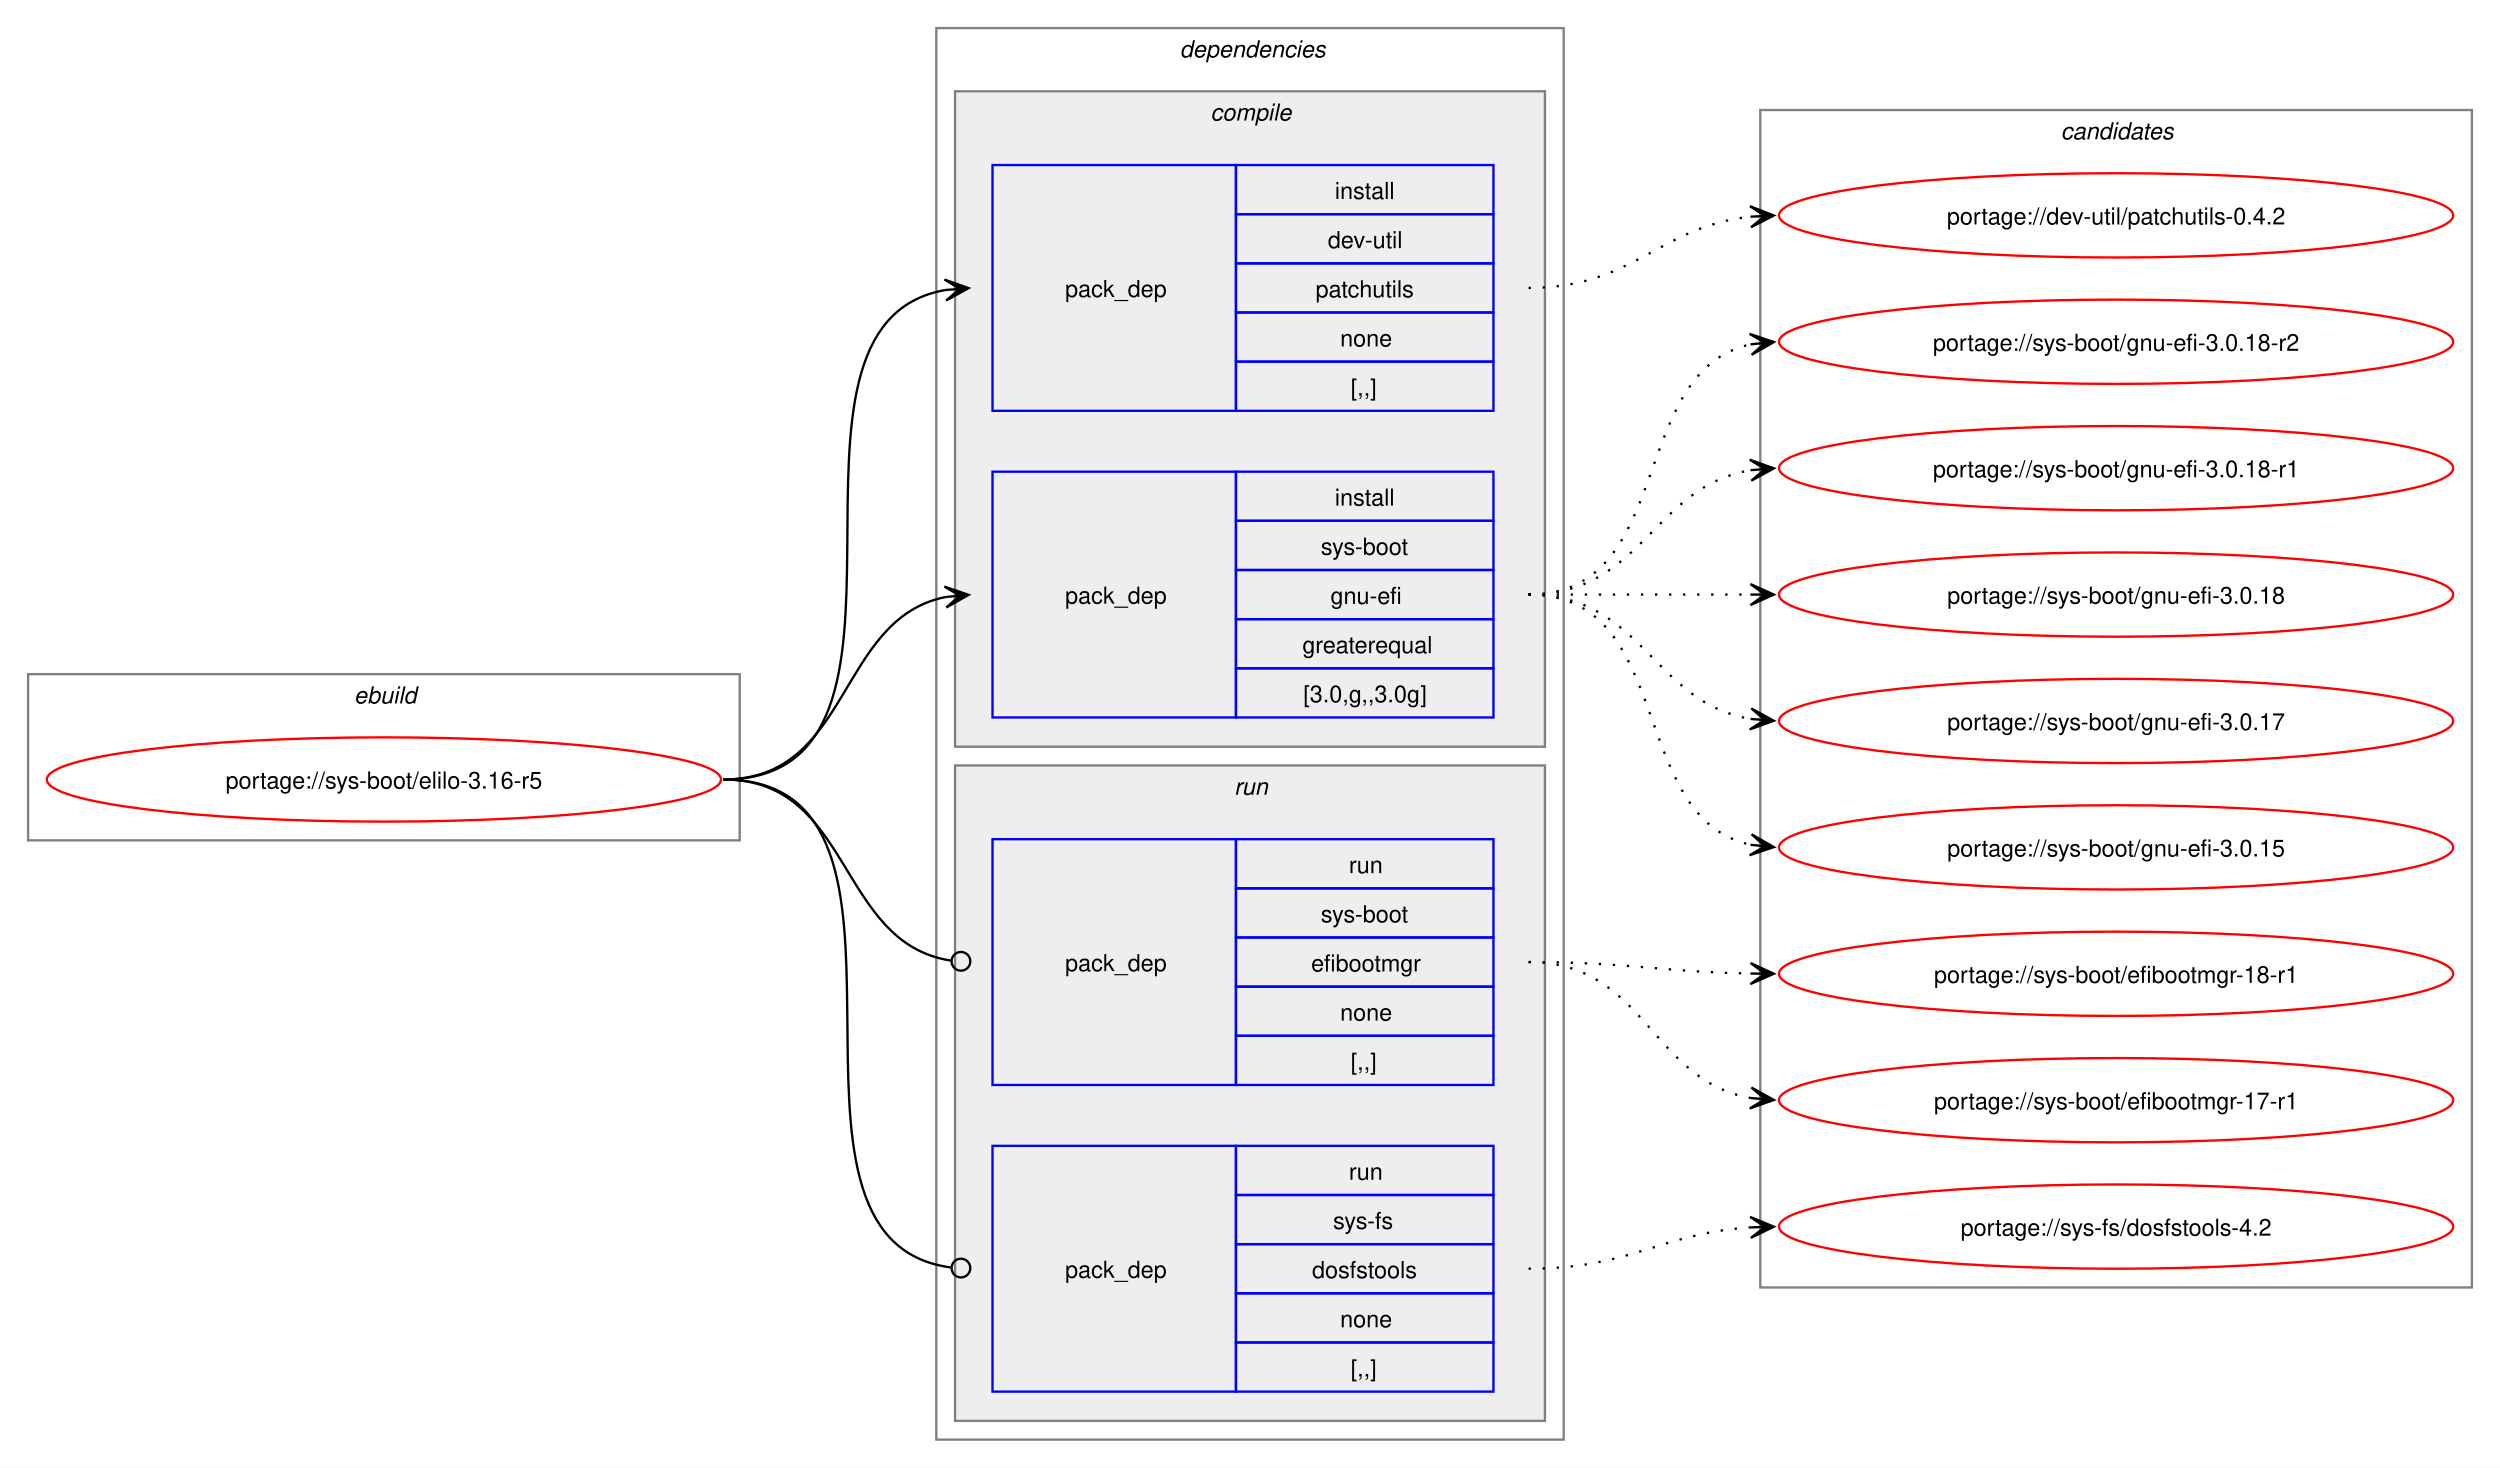
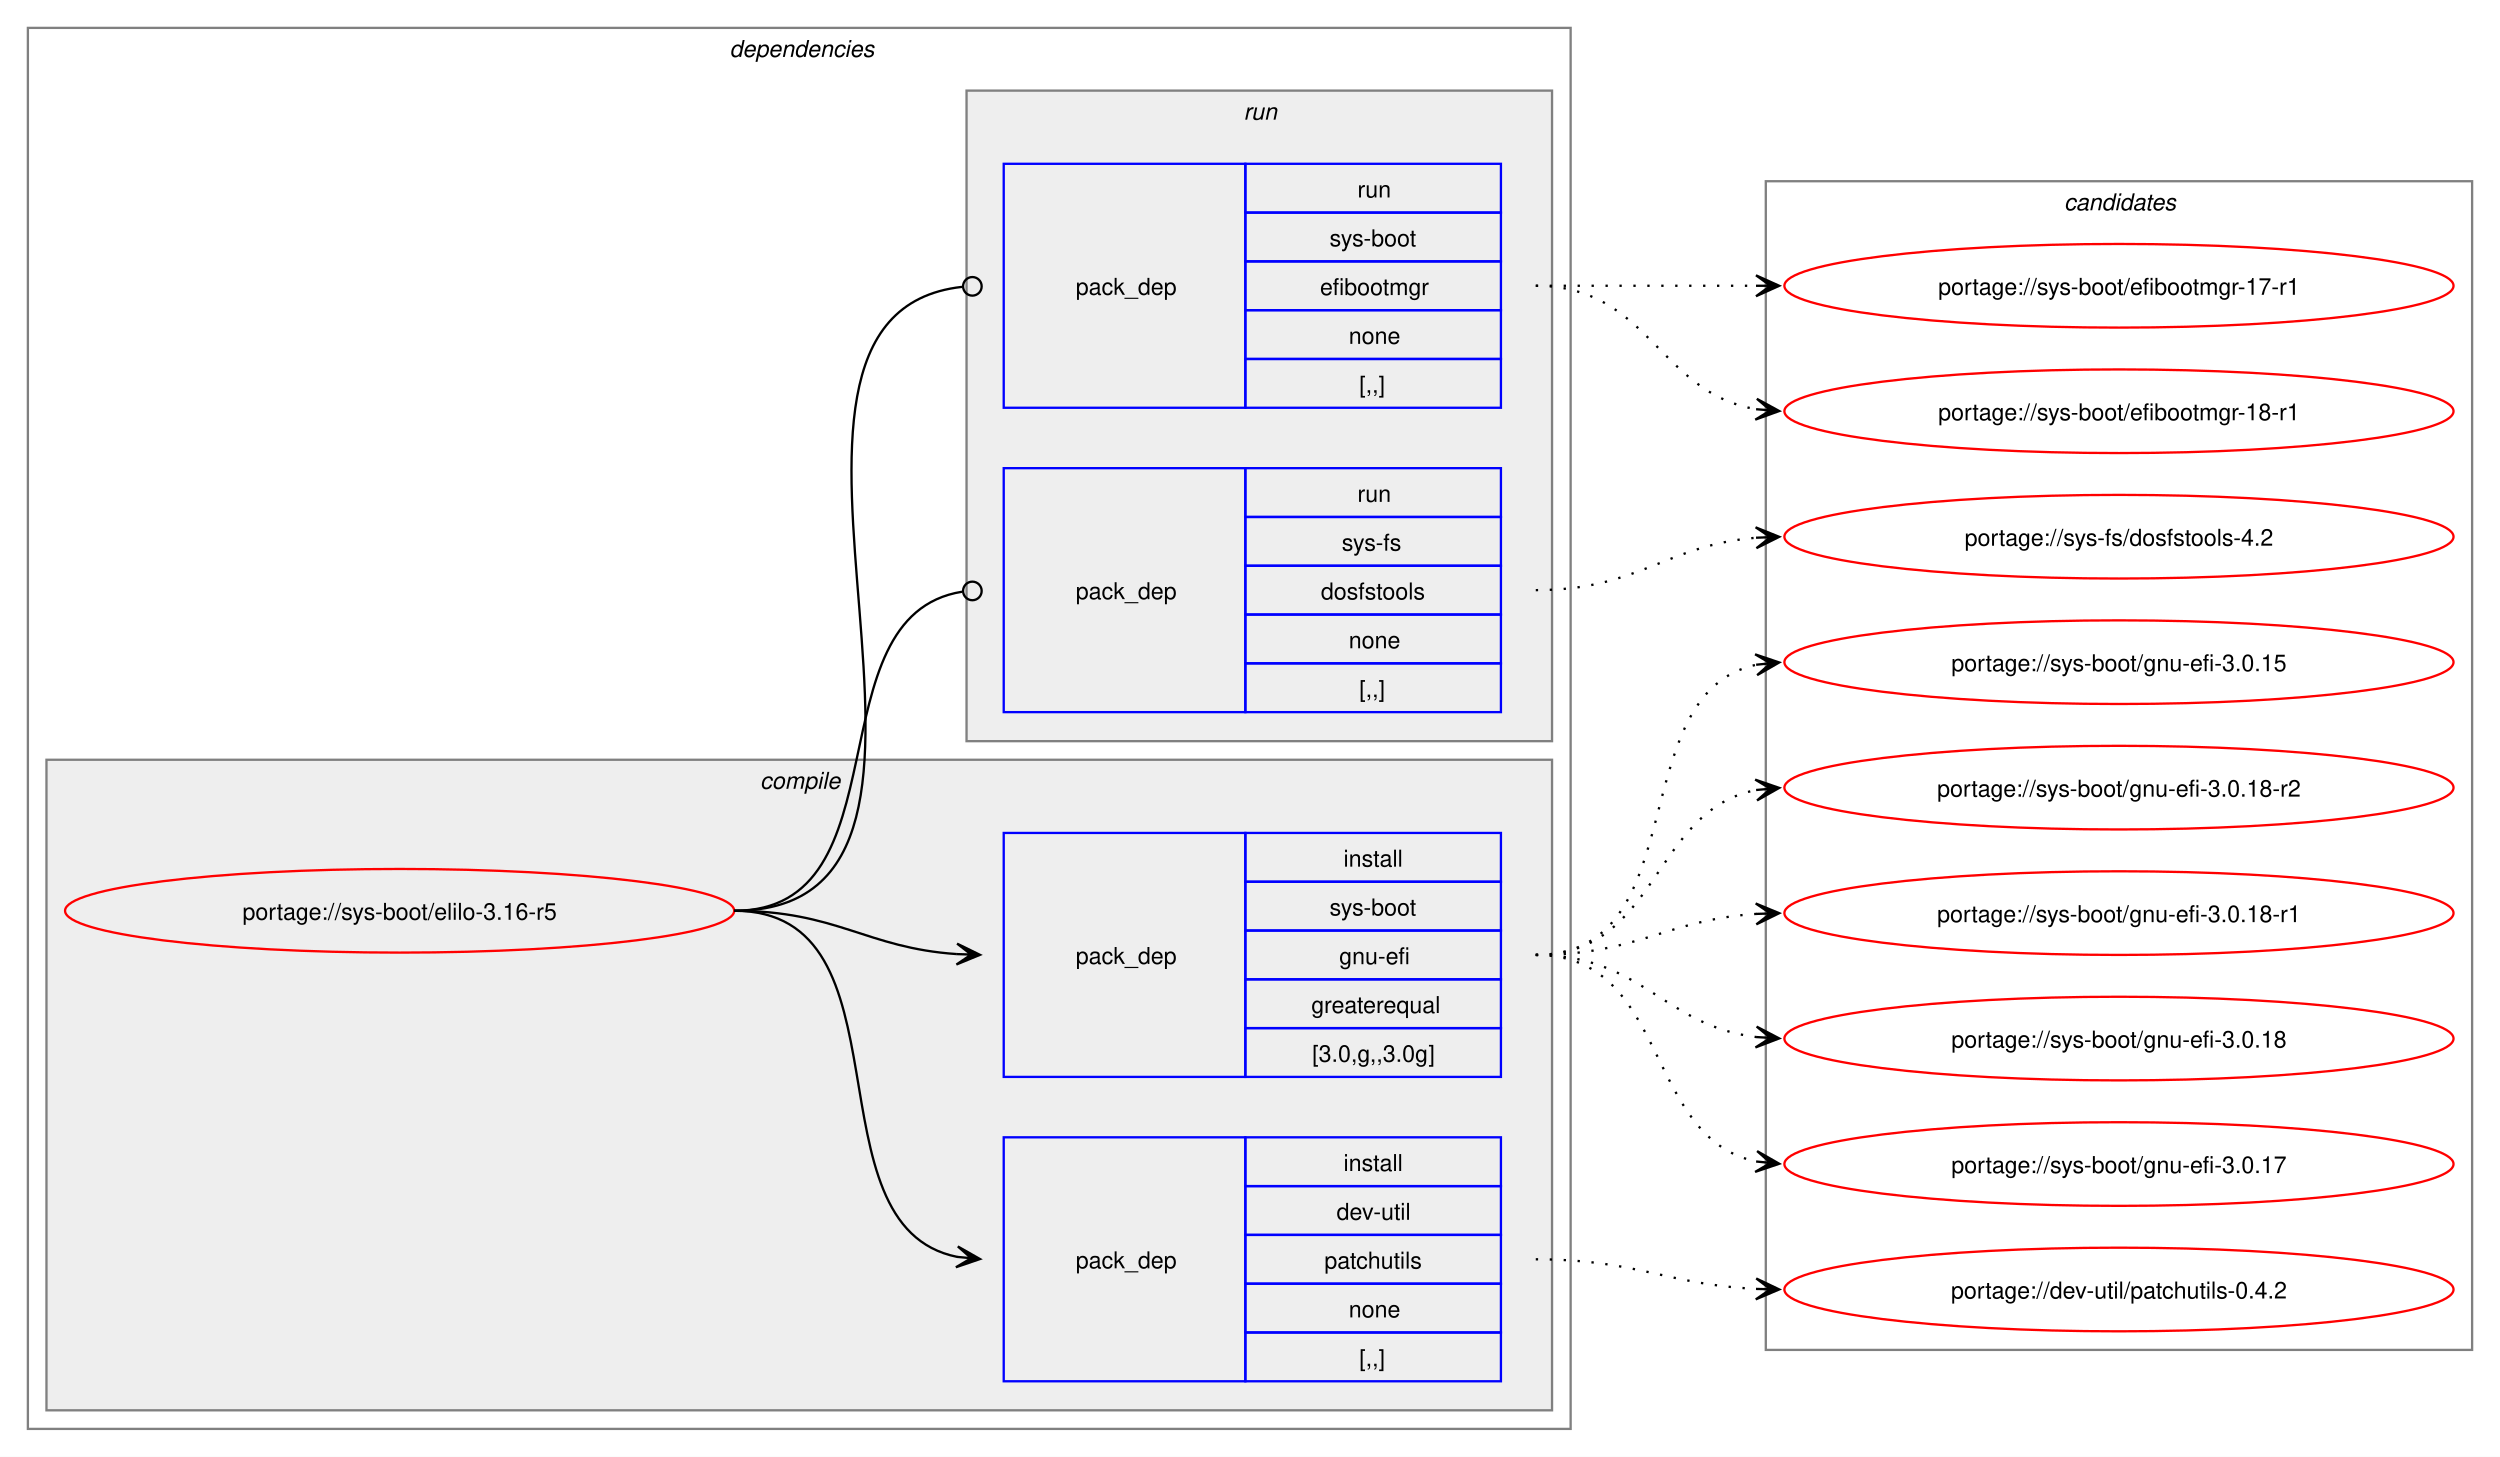
- <svg xmlns="http://www.w3.org/2000/svg" xmlns:xlink="http://www.w3.org/1999/xlink" width="1068pt" height="627pt" viewBox="0.00 0.00 1068.00 627.00">
+ <svg xmlns="http://www.w3.org/2000/svg" xmlns:xlink="http://www.w3.org/1999/xlink" width="1076pt" height="627pt" viewBox="0.00 0.00 1076.00 627.00">
  <g id="graph0" class="graph" transform="scale(1 1) rotate(0) translate(4 623)">
-     <polygon fill="white" stroke="none" points="-4,4 -4,-623 1064,-623 1064,4 -4,4" />
-     <g id="clust1" class="cluster">
-       <polygon fill="none" stroke="gray" points="8,-264 8,-335 312,-335 312,-264 8,-264" />
-       <text text-anchor="start" x="147.25" y="-322.5" font-family="Helvetica,sans-Serif" font-style="italic" font-size="10.00">ebuild</text>
-     </g>
+     <polygon fill="white" stroke="none" points="-4,4 -4,-623 1072,-623 1072,4 -4,4" />
    <g id="clust2" class="cluster">
-       <polygon fill="none" stroke="gray" points="396,-8 396,-611 664,-611 664,-8 396,-8" />
-       <text text-anchor="start" x="500" y="-598.5" font-family="Helvetica,sans-Serif" font-style="italic" font-size="10.00">dependencies</text>
+       <polygon fill="none" stroke="gray" points="8,-8 8,-611 672,-611 672,-8 8,-8" />
+       <text text-anchor="start" x="310" y="-598.5" font-family="Helvetica,sans-Serif" font-style="italic" font-size="10.00">dependencies</text>
    </g>
    <g id="clust3" class="cluster">
-       <polygon fill="#eeeeee" stroke="gray" points="404,-304 404,-584 656,-584 656,-304 404,-304" />
-       <text text-anchor="start" x="513.12" y="-571.5" font-family="Helvetica,sans-Serif" font-style="italic" font-size="10.00">compile</text>
+       <polygon fill="#eeeeee" stroke="gray" points="16,-16 16,-296 664,-296 664,-16 16,-16" />
+       <text text-anchor="start" x="323.12" y="-283.5" font-family="Helvetica,sans-Serif" font-style="italic" font-size="10.00">compile</text>
    </g>
    <g id="clust7" class="cluster">
-       <polygon fill="#eeeeee" stroke="gray" points="404,-16 404,-296 656,-296 656,-16 404,-16" />
-       <text text-anchor="start" x="523.25" y="-283.5" font-family="Helvetica,sans-Serif" font-style="italic" font-size="10.00">run</text>
+       <polygon fill="#eeeeee" stroke="gray" points="412,-304 412,-584 664,-584 664,-304 412,-304" />
+       <text text-anchor="start" x="531.25" y="-571.5" font-family="Helvetica,sans-Serif" font-style="italic" font-size="10.00">run</text>
    </g>
    <g id="clust10" class="cluster">
-       <polygon fill="none" stroke="gray" points="748,-73 748,-576 1052,-576 1052,-73 748,-73" />
-       <text text-anchor="start" x="876.38" y="-563.5" font-family="Helvetica,sans-Serif" font-style="italic" font-size="10.00">candidates</text>
+       <polygon fill="none" stroke="gray" points="756,-42 756,-545 1060,-545 1060,-42 756,-42" />
+       <text text-anchor="start" x="884.38" y="-532.5" font-family="Helvetica,sans-Serif" font-style="italic" font-size="10.00">candidates</text>
    </g>
    <g id="node1" class="node">
      <g id="a_node1">
        <a xlink:href="../sys-boot/elilo-3.16-r5.svg" xlink:title="portage://sys-boot/elilo-3.16-r5">
-           <ellipse fill="none" stroke="red" cx="160" cy="-290" rx="144" ry="18" />
-           <text text-anchor="middle" x="160" y="-286.12" font-family="Helvetica,sans-Serif" font-size="10.00">portage://sys-boot/elilo-3.16-r5</text>
+           <ellipse fill="none" stroke="red" cx="168" cy="-231" rx="144" ry="18" />
+           <text text-anchor="middle" x="168" y="-227.12" font-family="Helvetica,sans-Serif" font-size="10.00">portage://sys-boot/elilo-3.16-r5</text>
        </a>
      </g>
    </g>
    <g id="node2" class="node">
-       <polygon fill="none" stroke="blue" points="420,-447.5 420,-552.5 524,-552.5 524,-447.5 420,-447.5" />
-       <text text-anchor="start" x="451" y="-496.12" font-family="Helvetica,sans-Serif" font-size="10.00">pack_dep</text>
-       <polygon fill="none" stroke="blue" points="524,-531.5 524,-552.5 634,-552.5 634,-531.5 524,-531.5" />
-       <text text-anchor="start" x="566.25" y="-538" font-family="Helvetica,sans-Serif" font-size="10.00">install</text>
-       <polygon fill="none" stroke="blue" points="524,-510.5 524,-531.5 634,-531.5 634,-510.5 524,-510.5" />
-       <text text-anchor="start" x="563.25" y="-517" font-family="Helvetica,sans-Serif" font-size="10.00">dev-util</text>
-       <polygon fill="none" stroke="blue" points="524,-489.5 524,-510.5 634,-510.5 634,-489.5 524,-489.5" />
-       <text text-anchor="start" x="558" y="-496" font-family="Helvetica,sans-Serif" font-size="10.00">patchutils</text>
-       <polygon fill="none" stroke="blue" points="524,-468.5 524,-489.5 634,-489.5 634,-468.5 524,-468.5" />
-       <text text-anchor="start" x="568.5" y="-475" font-family="Helvetica,sans-Serif" font-size="10.00">none</text>
-       <polygon fill="none" stroke="blue" points="524,-447.5 524,-468.5 634,-468.5 634,-447.5 524,-447.5" />
-       <text text-anchor="start" x="573" y="-454" font-family="Helvetica,sans-Serif" font-size="10.00">[,,]</text>
+       <polygon fill="none" stroke="blue" points="428,-28.5 428,-133.5 532,-133.5 532,-28.5 428,-28.5" />
+       <text text-anchor="start" x="459" y="-77.12" font-family="Helvetica,sans-Serif" font-size="10.00">pack_dep</text>
+       <polygon fill="none" stroke="blue" points="532,-112.5 532,-133.5 642,-133.5 642,-112.5 532,-112.5" />
+       <text text-anchor="start" x="574.25" y="-119" font-family="Helvetica,sans-Serif" font-size="10.00">install</text>
+       <polygon fill="none" stroke="blue" points="532,-91.5 532,-112.5 642,-112.5 642,-91.5 532,-91.5" />
+       <text text-anchor="start" x="571.25" y="-98" font-family="Helvetica,sans-Serif" font-size="10.00">dev-util</text>
+       <polygon fill="none" stroke="blue" points="532,-70.5 532,-91.5 642,-91.5 642,-70.5 532,-70.5" />
+       <text text-anchor="start" x="566" y="-77" font-family="Helvetica,sans-Serif" font-size="10.00">patchutils</text>
+       <polygon fill="none" stroke="blue" points="532,-49.5 532,-70.5 642,-70.5 642,-49.5 532,-49.5" />
+       <text text-anchor="start" x="576.5" y="-56" font-family="Helvetica,sans-Serif" font-size="10.00">none</text>
+       <polygon fill="none" stroke="blue" points="532,-28.5 532,-49.5 642,-49.5 642,-28.5 532,-28.5" />
+       <text text-anchor="start" x="581" y="-35" font-family="Helvetica,sans-Serif" font-size="10.00">[,,]</text>
    </g>
    <g id="edge1" class="edge">
-       <path fill="none" stroke="black" d="M305,-290C405.57,-290 314,-484.31 399.94,-499.11" />
-       <polygon fill="black" stroke="black" points="409.79,-499.9 399.46,-503.59 406.02,-499.6 399.82,-499.1 399.82,-499.1 399.82,-499.1 406.02,-499.6 400.18,-494.61 409.79,-499.9" />
+       <path fill="none" stroke="black" d="M312,-231C389.89,-231 342.32,-95.29 407.96,-82.04" />
+       <polygon fill="black" stroke="black" points="417.79,-81.11 408.25,-86.53 414.02,-81.47 407.83,-82.05 407.83,-82.05 407.83,-82.05 414.02,-81.47 407.41,-77.57 417.79,-81.11" />
    </g>
    <g id="node3" class="node">
-       <polygon fill="none" stroke="blue" points="420,-316.5 420,-421.5 524,-421.5 524,-316.5 420,-316.5" />
-       <text text-anchor="start" x="451" y="-365.12" font-family="Helvetica,sans-Serif" font-size="10.00">pack_dep</text>
-       <polygon fill="none" stroke="blue" points="524,-400.5 524,-421.5 634,-421.5 634,-400.5 524,-400.5" />
-       <text text-anchor="start" x="566.25" y="-407" font-family="Helvetica,sans-Serif" font-size="10.00">install</text>
-       <polygon fill="none" stroke="blue" points="524,-379.5 524,-400.5 634,-400.5 634,-379.5 524,-379.5" />
-       <text text-anchor="start" x="560.25" y="-386" font-family="Helvetica,sans-Serif" font-size="10.00">sys-boot</text>
-       <polygon fill="none" stroke="blue" points="524,-358.5 524,-379.5 634,-379.5 634,-358.5 524,-358.5" />
-       <text text-anchor="start" x="564.38" y="-365" font-family="Helvetica,sans-Serif" font-size="10.00">gnu-efi</text>
-       <polygon fill="none" stroke="blue" points="524,-337.5 524,-358.5 634,-358.5 634,-337.5 524,-337.5" />
-       <text text-anchor="start" x="552.38" y="-344" font-family="Helvetica,sans-Serif" font-size="10.00">greaterequal</text>
-       <polygon fill="none" stroke="blue" points="524,-316.5 524,-337.5 634,-337.5 634,-316.5 524,-316.5" />
-       <text text-anchor="start" x="552.75" y="-323" font-family="Helvetica,sans-Serif" font-size="10.00">[3.0,g,,3.0g]</text>
+       <polygon fill="none" stroke="blue" points="428,-159.5 428,-264.5 532,-264.5 532,-159.5 428,-159.5" />
+       <text text-anchor="start" x="459" y="-208.12" font-family="Helvetica,sans-Serif" font-size="10.00">pack_dep</text>
+       <polygon fill="none" stroke="blue" points="532,-243.5 532,-264.5 642,-264.5 642,-243.5 532,-243.5" />
+       <text text-anchor="start" x="574.25" y="-250" font-family="Helvetica,sans-Serif" font-size="10.00">install</text>
+       <polygon fill="none" stroke="blue" points="532,-222.5 532,-243.5 642,-243.5 642,-222.5 532,-222.5" />
+       <text text-anchor="start" x="568.25" y="-229" font-family="Helvetica,sans-Serif" font-size="10.00">sys-boot</text>
+       <polygon fill="none" stroke="blue" points="532,-201.5 532,-222.5 642,-222.5 642,-201.5 532,-201.5" />
+       <text text-anchor="start" x="572.38" y="-208" font-family="Helvetica,sans-Serif" font-size="10.00">gnu-efi</text>
+       <polygon fill="none" stroke="blue" points="532,-180.5 532,-201.5 642,-201.5 642,-180.5 532,-180.5" />
+       <text text-anchor="start" x="560.38" y="-187" font-family="Helvetica,sans-Serif" font-size="10.00">greaterequal</text>
+       <polygon fill="none" stroke="blue" points="532,-159.5 532,-180.5 642,-180.5 642,-159.5 532,-159.5" />
+       <text text-anchor="start" x="560.75" y="-166" font-family="Helvetica,sans-Serif" font-size="10.00">[3.0,g,,3.0g]</text>
    </g>
    <g id="edge2" class="edge">
-       <path fill="none" stroke="black" d="M305,-290C359.74,-290 353.49,-358.57 399.89,-367.94" />
-       <polygon fill="black" stroke="black" points="409.79,-368.88 399.41,-372.42 406.02,-368.53 399.83,-367.94 399.83,-367.94 399.83,-367.94 406.02,-368.53 400.26,-363.46 409.79,-368.88" />
+       <path fill="none" stroke="black" d="M312,-231C356.34,-231 368.74,-214.99 407.84,-212.36" />
+       <polygon fill="black" stroke="black" points="417.78,-212.04 407.93,-216.86 414,-212.16 407.79,-212.36 407.79,-212.36 407.79,-212.36 414,-212.16 407.64,-207.87 417.78,-212.04" />
    </g>
    <g id="node4" class="node">
-       <polygon fill="none" stroke="blue" points="420,-159.5 420,-264.5 524,-264.5 524,-159.5 420,-159.5" />
-       <text text-anchor="start" x="451" y="-208.12" font-family="Helvetica,sans-Serif" font-size="10.00">pack_dep</text>
-       <polygon fill="none" stroke="blue" points="524,-243.5 524,-264.5 634,-264.5 634,-243.5 524,-243.5" />
-       <text text-anchor="start" x="572.25" y="-250" font-family="Helvetica,sans-Serif" font-size="10.00">run</text>
-       <polygon fill="none" stroke="blue" points="524,-222.5 524,-243.5 634,-243.5 634,-222.5 524,-222.5" />
-       <text text-anchor="start" x="560.25" y="-229" font-family="Helvetica,sans-Serif" font-size="10.00">sys-boot</text>
-       <polygon fill="none" stroke="blue" points="524,-201.5 524,-222.5 634,-222.5 634,-201.5 524,-201.5" />
-       <text text-anchor="start" x="556.12" y="-208" font-family="Helvetica,sans-Serif" font-size="10.00">efibootmgr</text>
-       <polygon fill="none" stroke="blue" points="524,-180.5 524,-201.5 634,-201.5 634,-180.5 524,-180.5" />
-       <text text-anchor="start" x="568.5" y="-187" font-family="Helvetica,sans-Serif" font-size="10.00">none</text>
-       <polygon fill="none" stroke="blue" points="524,-159.5 524,-180.5 634,-180.5 634,-159.5 524,-159.5" />
-       <text text-anchor="start" x="573" y="-166" font-family="Helvetica,sans-Serif" font-size="10.00">[,,]</text>
+       <polygon fill="none" stroke="blue" points="428,-447.5 428,-552.5 532,-552.5 532,-447.5 428,-447.5" />
+       <text text-anchor="start" x="459" y="-496.12" font-family="Helvetica,sans-Serif" font-size="10.00">pack_dep</text>
+       <polygon fill="none" stroke="blue" points="532,-531.5 532,-552.5 642,-552.5 642,-531.5 532,-531.5" />
+       <text text-anchor="start" x="580.25" y="-538" font-family="Helvetica,sans-Serif" font-size="10.00">run</text>
+       <polygon fill="none" stroke="blue" points="532,-510.5 532,-531.5 642,-531.5 642,-510.5 532,-510.5" />
+       <text text-anchor="start" x="568.25" y="-517" font-family="Helvetica,sans-Serif" font-size="10.00">sys-boot</text>
+       <polygon fill="none" stroke="blue" points="532,-489.5 532,-510.5 642,-510.5 642,-489.5 532,-489.5" />
+       <text text-anchor="start" x="564.12" y="-496" font-family="Helvetica,sans-Serif" font-size="10.00">efibootmgr</text>
+       <polygon fill="none" stroke="blue" points="532,-468.5 532,-489.5 642,-489.5 642,-468.5 532,-468.5" />
+       <text text-anchor="start" x="576.5" y="-475" font-family="Helvetica,sans-Serif" font-size="10.00">none</text>
+       <polygon fill="none" stroke="blue" points="532,-447.5 532,-468.5 642,-468.5 642,-447.5 532,-447.5" />
+       <text text-anchor="start" x="581" y="-454" font-family="Helvetica,sans-Serif" font-size="10.00">[,,]</text>
    </g>
    <g id="edge3" class="edge">
-       <path fill="none" stroke="black" d="M305,-290C360.41,-290 353.47,-220.01 402.31,-212.63" />
-       <ellipse fill="none" stroke="black" cx="406.51" cy="-212.32" rx="4" ry="4" />
+       <path fill="none" stroke="black" d="M312,-231C437.53,-231 297.51,-487.03 410.07,-499.53" />
+       <ellipse fill="none" stroke="black" cx="414.51" cy="-499.76" rx="4" ry="4" />
    </g>
    <g id="node5" class="node">
-       <polygon fill="none" stroke="blue" points="420,-28.5 420,-133.5 524,-133.5 524,-28.5 420,-28.5" />
-       <text text-anchor="start" x="451" y="-77.12" font-family="Helvetica,sans-Serif" font-size="10.00">pack_dep</text>
-       <polygon fill="none" stroke="blue" points="524,-112.5 524,-133.5 634,-133.5 634,-112.5 524,-112.5" />
-       <text text-anchor="start" x="572.25" y="-119" font-family="Helvetica,sans-Serif" font-size="10.00">run</text>
-       <polygon fill="none" stroke="blue" points="524,-91.5 524,-112.5 634,-112.5 634,-91.5 524,-91.5" />
-       <text text-anchor="start" x="565.5" y="-98" font-family="Helvetica,sans-Serif" font-size="10.00">sys-fs</text>
-       <polygon fill="none" stroke="blue" points="524,-70.5 524,-91.5 634,-91.5 634,-70.5 524,-70.5" />
-       <text text-anchor="start" x="556.5" y="-77" font-family="Helvetica,sans-Serif" font-size="10.00">dosfstools</text>
-       <polygon fill="none" stroke="blue" points="524,-49.5 524,-70.5 634,-70.5 634,-49.5 524,-49.5" />
-       <text text-anchor="start" x="568.5" y="-56" font-family="Helvetica,sans-Serif" font-size="10.00">none</text>
-       <polygon fill="none" stroke="blue" points="524,-28.5 524,-49.5 634,-49.5 634,-28.5 524,-28.5" />
-       <text text-anchor="start" x="573" y="-35" font-family="Helvetica,sans-Serif" font-size="10.00">[,,]</text>
+       <polygon fill="none" stroke="blue" points="428,-316.5 428,-421.5 532,-421.5 532,-316.5 428,-316.5" />
+       <text text-anchor="start" x="459" y="-365.12" font-family="Helvetica,sans-Serif" font-size="10.00">pack_dep</text>
+       <polygon fill="none" stroke="blue" points="532,-400.5 532,-421.5 642,-421.5 642,-400.5 532,-400.5" />
+       <text text-anchor="start" x="580.25" y="-407" font-family="Helvetica,sans-Serif" font-size="10.00">run</text>
+       <polygon fill="none" stroke="blue" points="532,-379.5 532,-400.5 642,-400.5 642,-379.5 532,-379.5" />
+       <text text-anchor="start" x="573.5" y="-386" font-family="Helvetica,sans-Serif" font-size="10.00">sys-fs</text>
+       <polygon fill="none" stroke="blue" points="532,-358.5 532,-379.5 642,-379.5 642,-358.5 532,-358.5" />
+       <text text-anchor="start" x="564.5" y="-365" font-family="Helvetica,sans-Serif" font-size="10.00">dosfstools</text>
+       <polygon fill="none" stroke="blue" points="532,-337.5 532,-358.5 642,-358.5 642,-337.5 532,-337.5" />
+       <text text-anchor="start" x="576.5" y="-344" font-family="Helvetica,sans-Serif" font-size="10.00">none</text>
+       <polygon fill="none" stroke="blue" points="532,-316.5 532,-337.5 642,-337.5 642,-316.5 532,-316.5" />
+       <text text-anchor="start" x="581" y="-323" font-family="Helvetica,sans-Serif" font-size="10.00">[,,]</text>
    </g>
    <g id="edge4" class="edge">
-       <path fill="none" stroke="black" d="M305,-290C406,-290 312.85,-93.46 402.1,-81.56" />
-       <ellipse fill="none" stroke="black" cx="406.51" cy="-81.28" rx="4" ry="4" />
+       <path fill="none" stroke="black" d="M312,-231C386.43,-231 345.13,-357.91 410.07,-368.32" />
+       <ellipse fill="none" stroke="black" cx="414.51" cy="-368.66" rx="4" ry="4" />
    </g>
    <g id="node6" class="node">
      <g id="a_node6">
        <a xlink:href="../dev-util/patchutils-0.4.2.svg" xlink:title="portage://dev-util/patchutils-0.4.2">
-           <ellipse fill="none" stroke="red" cx="900" cy="-531" rx="144" ry="18" />
-           <text text-anchor="middle" x="900" y="-527.12" font-family="Helvetica,sans-Serif" font-size="10.00">portage://dev-util/patchutils-0.4.2</text>
+           <ellipse fill="none" stroke="red" cx="908" cy="-68" rx="144" ry="18" />
+           <text text-anchor="middle" x="908" y="-64.12" font-family="Helvetica,sans-Serif" font-size="10.00">portage://dev-util/patchutils-0.4.2</text>
        </a>
      </g>
    </g>
    <g id="edge5" class="edge">
-       <path fill="none" stroke="black" stroke-dasharray="1,5" d="M649,-500C694.15,-500 704.4,-526.23 743.96,-530.44" />
-       <polygon fill="black" stroke="black" points="753.78,-530.94 743.57,-534.92 750.01,-530.74 743.8,-530.43 743.8,-530.43 743.8,-530.43 750.01,-530.74 744.03,-525.93 753.78,-530.94" />
+       <path fill="none" stroke="black" stroke-dasharray="1,5" d="M657,-81C700.57,-81 713.47,-70.05 752.01,-68.25" />
+       <polygon fill="black" stroke="black" points="761.78,-68.03 751.89,-72.75 758,-68.11 751.78,-68.25 751.78,-68.25 751.78,-68.25 758,-68.11 751.68,-63.75 761.78,-68.03" />
    </g>
    <g id="node7" class="node">
      <g id="a_node7">
        <a xlink:href="../sys-boot/gnu-efi-3.0.18-r2.svg" xlink:title="portage://sys-boot/gnu-efi-3.0.18-r2">
-           <ellipse fill="none" stroke="red" cx="900" cy="-477" rx="144" ry="18" />
-           <text text-anchor="middle" x="900" y="-473.12" font-family="Helvetica,sans-Serif" font-size="10.00">portage://sys-boot/gnu-efi-3.0.18-r2</text>
+           <ellipse fill="none" stroke="red" cx="908" cy="-284" rx="144" ry="18" />
+           <text text-anchor="middle" x="908" y="-280.12" font-family="Helvetica,sans-Serif" font-size="10.00">portage://sys-boot/gnu-efi-3.0.18-r2</text>
        </a>
      </g>
    </g>
    <g id="edge6" class="edge">
-       <path fill="none" stroke="black" stroke-dasharray="1,5" d="M649,-369C712.32,-369 690.76,-464.71 744.13,-475.93" />
-       <polygon fill="black" stroke="black" points="753.79,-476.88 743.4,-480.38 750.02,-476.51 743.84,-475.9 743.84,-475.9 743.84,-475.9 750.02,-476.51 744.28,-471.42 753.79,-476.88" />
+       <path fill="none" stroke="black" stroke-dasharray="1,5" d="M657,-212C709.95,-212 706.84,-274.23 751.9,-282.98" />
+       <polygon fill="black" stroke="black" points="761.79,-283.89 751.42,-287.46 758.02,-283.54 751.83,-282.98 751.83,-282.98 751.83,-282.98 758.02,-283.54 752.24,-278.49 761.79,-283.89" />
    </g>
    <g id="node8" class="node">
      <g id="a_node8">
        <a xlink:href="../sys-boot/gnu-efi-3.0.18-r1.svg" xlink:title="portage://sys-boot/gnu-efi-3.0.18-r1">
-           <ellipse fill="none" stroke="red" cx="900" cy="-423" rx="144" ry="18" />
-           <text text-anchor="middle" x="900" y="-419.12" font-family="Helvetica,sans-Serif" font-size="10.00">portage://sys-boot/gnu-efi-3.0.18-r1</text>
+           <ellipse fill="none" stroke="red" cx="908" cy="-230" rx="144" ry="18" />
+           <text text-anchor="middle" x="908" y="-226.12" font-family="Helvetica,sans-Serif" font-size="10.00">portage://sys-boot/gnu-efi-3.0.18-r1</text>
        </a>
      </g>
    </g>
    <g id="edge7" class="edge">
-       <path fill="none" stroke="black" stroke-dasharray="1,5" d="M649,-369C697.95,-369 701.8,-415.28 744.05,-422.15" />
-       <polygon fill="black" stroke="black" points="753.79,-422.91 743.47,-426.62 750.01,-422.61 743.82,-422.13 743.82,-422.13 743.82,-422.13 750.01,-422.61 744.16,-417.65 753.79,-422.91" />
+       <path fill="none" stroke="black" stroke-dasharray="1,5" d="M657,-212C700.87,-212 713.25,-227.17 751.95,-229.66" />
+       <polygon fill="black" stroke="black" points="761.78,-229.96 751.65,-234.15 758,-229.84 751.79,-229.65 751.79,-229.65 751.79,-229.65 758,-229.84 751.93,-225.15 761.78,-229.96" />
    </g>
    <g id="node9" class="node">
      <g id="a_node9">
        <a xlink:href="../sys-boot/gnu-efi-3.0.18.svg" xlink:title="portage://sys-boot/gnu-efi-3.0.18">
-           <ellipse fill="none" stroke="red" cx="900" cy="-369" rx="144" ry="18" />
-           <text text-anchor="middle" x="900" y="-365.12" font-family="Helvetica,sans-Serif" font-size="10.00">portage://sys-boot/gnu-efi-3.0.18</text>
+           <ellipse fill="none" stroke="red" cx="908" cy="-176" rx="144" ry="18" />
+           <text text-anchor="middle" x="908" y="-172.12" font-family="Helvetica,sans-Serif" font-size="10.00">portage://sys-boot/gnu-efi-3.0.18</text>
        </a>
      </g>
    </g>
    <g id="edge8" class="edge">
-       <path fill="none" stroke="black" stroke-dasharray="1,5" d="M649,-369C692.25,-369 705.72,-369 744.08,-369" />
-       <polygon fill="black" stroke="black" points="753.78,-369 743.78,-373.5 750,-369 743.78,-369 743.78,-369 743.78,-369 750,-369 743.78,-364.5 753.78,-369" />
+       <path fill="none" stroke="black" stroke-dasharray="1,5" d="M657,-212C702.77,-212 711.93,-181.53 751.84,-176.66" />
+       <polygon fill="black" stroke="black" points="761.78,-176.07 752.06,-181.15 758.01,-176.29 751.8,-176.66 751.8,-176.66 751.8,-176.66 758.01,-176.29 751.54,-172.17 761.78,-176.07" />
    </g>
    <g id="node10" class="node">
      <g id="a_node10">
        <a xlink:href="../sys-boot/gnu-efi-3.0.17.svg" xlink:title="portage://sys-boot/gnu-efi-3.0.17">
-           <ellipse fill="none" stroke="red" cx="900" cy="-315" rx="144" ry="18" />
-           <text text-anchor="middle" x="900" y="-311.12" font-family="Helvetica,sans-Serif" font-size="10.00">portage://sys-boot/gnu-efi-3.0.17</text>
+           <ellipse fill="none" stroke="red" cx="908" cy="-122" rx="144" ry="18" />
+           <text text-anchor="middle" x="908" y="-118.12" font-family="Helvetica,sans-Serif" font-size="10.00">portage://sys-boot/gnu-efi-3.0.17</text>
        </a>
      </g>
    </g>
    <g id="edge9" class="edge">
-       <path fill="none" stroke="black" stroke-dasharray="1,5" d="M649,-369C697.95,-369 701.8,-322.72 744.05,-315.85" />
-       <polygon fill="black" stroke="black" points="753.79,-315.09 744.16,-320.35 750.01,-315.39 743.82,-315.87 743.82,-315.87 743.82,-315.87 750.01,-315.39 743.47,-311.38 753.79,-315.09" />
+       <path fill="none" stroke="black" stroke-dasharray="1,5" d="M657,-212C714.82,-212 703.14,-133.23 752,-123.07" />
+       <polygon fill="black" stroke="black" points="761.79,-122.12 752.27,-127.57 758.02,-122.49 751.83,-123.09 751.83,-123.09 751.83,-123.09 758.02,-122.49 751.4,-118.61 761.79,-122.12" />
    </g>
    <g id="node11" class="node">
      <g id="a_node11">
        <a xlink:href="../sys-boot/gnu-efi-3.0.15.svg" xlink:title="portage://sys-boot/gnu-efi-3.0.15">
-           <ellipse fill="none" stroke="red" cx="900" cy="-261" rx="144" ry="18" />
-           <text text-anchor="middle" x="900" y="-257.12" font-family="Helvetica,sans-Serif" font-size="10.00">portage://sys-boot/gnu-efi-3.0.15</text>
+           <ellipse fill="none" stroke="red" cx="908" cy="-338" rx="144" ry="18" />
+           <text text-anchor="middle" x="908" y="-334.12" font-family="Helvetica,sans-Serif" font-size="10.00">portage://sys-boot/gnu-efi-3.0.15</text>
        </a>
      </g>
    </g>
    <g id="edge10" class="edge">
-       <path fill="none" stroke="black" stroke-dasharray="1,5" d="M649,-369C712.32,-369 690.76,-273.29 744.13,-262.07" />
-       <polygon fill="black" stroke="black" points="753.79,-261.12 744.28,-266.58 750.02,-261.49 743.84,-262.1 743.84,-262.1 743.84,-262.1 750.02,-261.49 743.4,-257.62 753.79,-261.12" />
+       <path fill="none" stroke="black" stroke-dasharray="1,5" d="M657,-212C726.18,-212 693.89,-324.6 751.98,-336.91" />
+       <polygon fill="black" stroke="black" points="761.79,-337.88 751.39,-341.38 758.02,-337.51 751.84,-336.9 751.84,-336.9 751.84,-336.9 758.02,-337.51 752.28,-332.42 761.79,-337.88" />
    </g>
    <g id="node12" class="node">
      <g id="a_node12">
        <a xlink:href="../sys-boot/efibootmgr-18-r1.svg" xlink:title="portage://sys-boot/efibootmgr-18-r1">
-           <ellipse fill="none" stroke="red" cx="900" cy="-207" rx="144" ry="18" />
-           <text text-anchor="middle" x="900" y="-203.12" font-family="Helvetica,sans-Serif" font-size="10.00">portage://sys-boot/efibootmgr-18-r1</text>
+           <ellipse fill="none" stroke="red" cx="908" cy="-446" rx="144" ry="18" />
+           <text text-anchor="middle" x="908" y="-442.12" font-family="Helvetica,sans-Serif" font-size="10.00">portage://sys-boot/efibootmgr-18-r1</text>
        </a>
      </g>
    </g>
    <g id="edge11" class="edge">
-       <path fill="none" stroke="black" stroke-dasharray="1,5" d="M649,-212C692.29,-212 705.68,-207.79 744.07,-207.1" />
-       <polygon fill="black" stroke="black" points="753.78,-207.01 743.82,-211.6 750,-207.04 743.78,-207.1 743.78,-207.1 743.78,-207.1 750,-207.04 743.74,-202.6 753.78,-207.01" />
+       <path fill="none" stroke="black" stroke-dasharray="1,5" d="M657,-500C705.95,-500 709.8,-453.72 752.05,-446.85" />
+       <polygon fill="black" stroke="black" points="761.79,-446.09 752.16,-451.35 758.01,-446.39 751.82,-446.87 751.82,-446.87 751.82,-446.87 758.01,-446.39 751.47,-442.38 761.79,-446.09" />
    </g>
    <g id="node13" class="node">
      <g id="a_node13">
        <a xlink:href="../sys-boot/efibootmgr-17-r1.svg" xlink:title="portage://sys-boot/efibootmgr-17-r1">
-           <ellipse fill="none" stroke="red" cx="900" cy="-153" rx="144" ry="18" />
-           <text text-anchor="middle" x="900" y="-149.12" font-family="Helvetica,sans-Serif" font-size="10.00">portage://sys-boot/efibootmgr-17-r1</text>
+           <ellipse fill="none" stroke="red" cx="908" cy="-500" rx="144" ry="18" />
+           <text text-anchor="middle" x="908" y="-496.12" font-family="Helvetica,sans-Serif" font-size="10.00">portage://sys-boot/efibootmgr-17-r1</text>
        </a>
      </g>
    </g>
    <g id="edge12" class="edge">
-       <path fill="none" stroke="black" stroke-dasharray="1,5" d="M649,-212C698.92,-212 701.05,-161.43 743.87,-153.93" />
-       <polygon fill="black" stroke="black" points="753.79,-153.1 744.19,-158.42 750.02,-153.41 743.82,-153.93 743.82,-153.93 743.82,-153.93 750.02,-153.41 743.45,-149.45 753.79,-153.1" />
+       <path fill="none" stroke="black" stroke-dasharray="1,5" d="M657,-500C700.25,-500 713.72,-500 752.08,-500" />
+       <polygon fill="black" stroke="black" points="761.78,-500 751.78,-504.5 758,-500 751.78,-500 751.78,-500 751.78,-500 758,-500 751.78,-495.5 761.78,-500" />
    </g>
    <g id="node14" class="node">
      <g id="a_node14">
        <a xlink:href="../sys-fs/dosfstools-4.2.svg" xlink:title="portage://sys-fs/dosfstools-4.2">
-           <ellipse fill="none" stroke="red" cx="900" cy="-99" rx="144" ry="18" />
-           <text text-anchor="middle" x="900" y="-95.12" font-family="Helvetica,sans-Serif" font-size="10.00">portage://sys-fs/dosfstools-4.2</text>
+           <ellipse fill="none" stroke="red" cx="908" cy="-392" rx="144" ry="18" />
+           <text text-anchor="middle" x="908" y="-388.12" font-family="Helvetica,sans-Serif" font-size="10.00">portage://sys-fs/dosfstools-4.2</text>
        </a>
      </g>
    </g>
    <g id="edge13" class="edge">
-       <path fill="none" stroke="black" stroke-dasharray="1,5" d="M649,-81C692.87,-81 705.25,-96.17 743.95,-98.66" />
-       <polygon fill="black" stroke="black" points="753.78,-98.96 743.65,-103.15 750,-98.84 743.79,-98.65 743.79,-98.65 743.79,-98.65 750,-98.84 743.93,-94.15 753.78,-98.96" />
+       <path fill="none" stroke="black" stroke-dasharray="1,5" d="M657,-369C701.25,-369 712.96,-388.38 751.87,-391.56" />
+       <polygon fill="black" stroke="black" points="761.78,-391.95 751.61,-396.05 758,-391.8 751.79,-391.56 751.79,-391.56 751.79,-391.56 758,-391.8 751.97,-387.06 761.78,-391.95" />
    </g>
  </g>
</svg>
